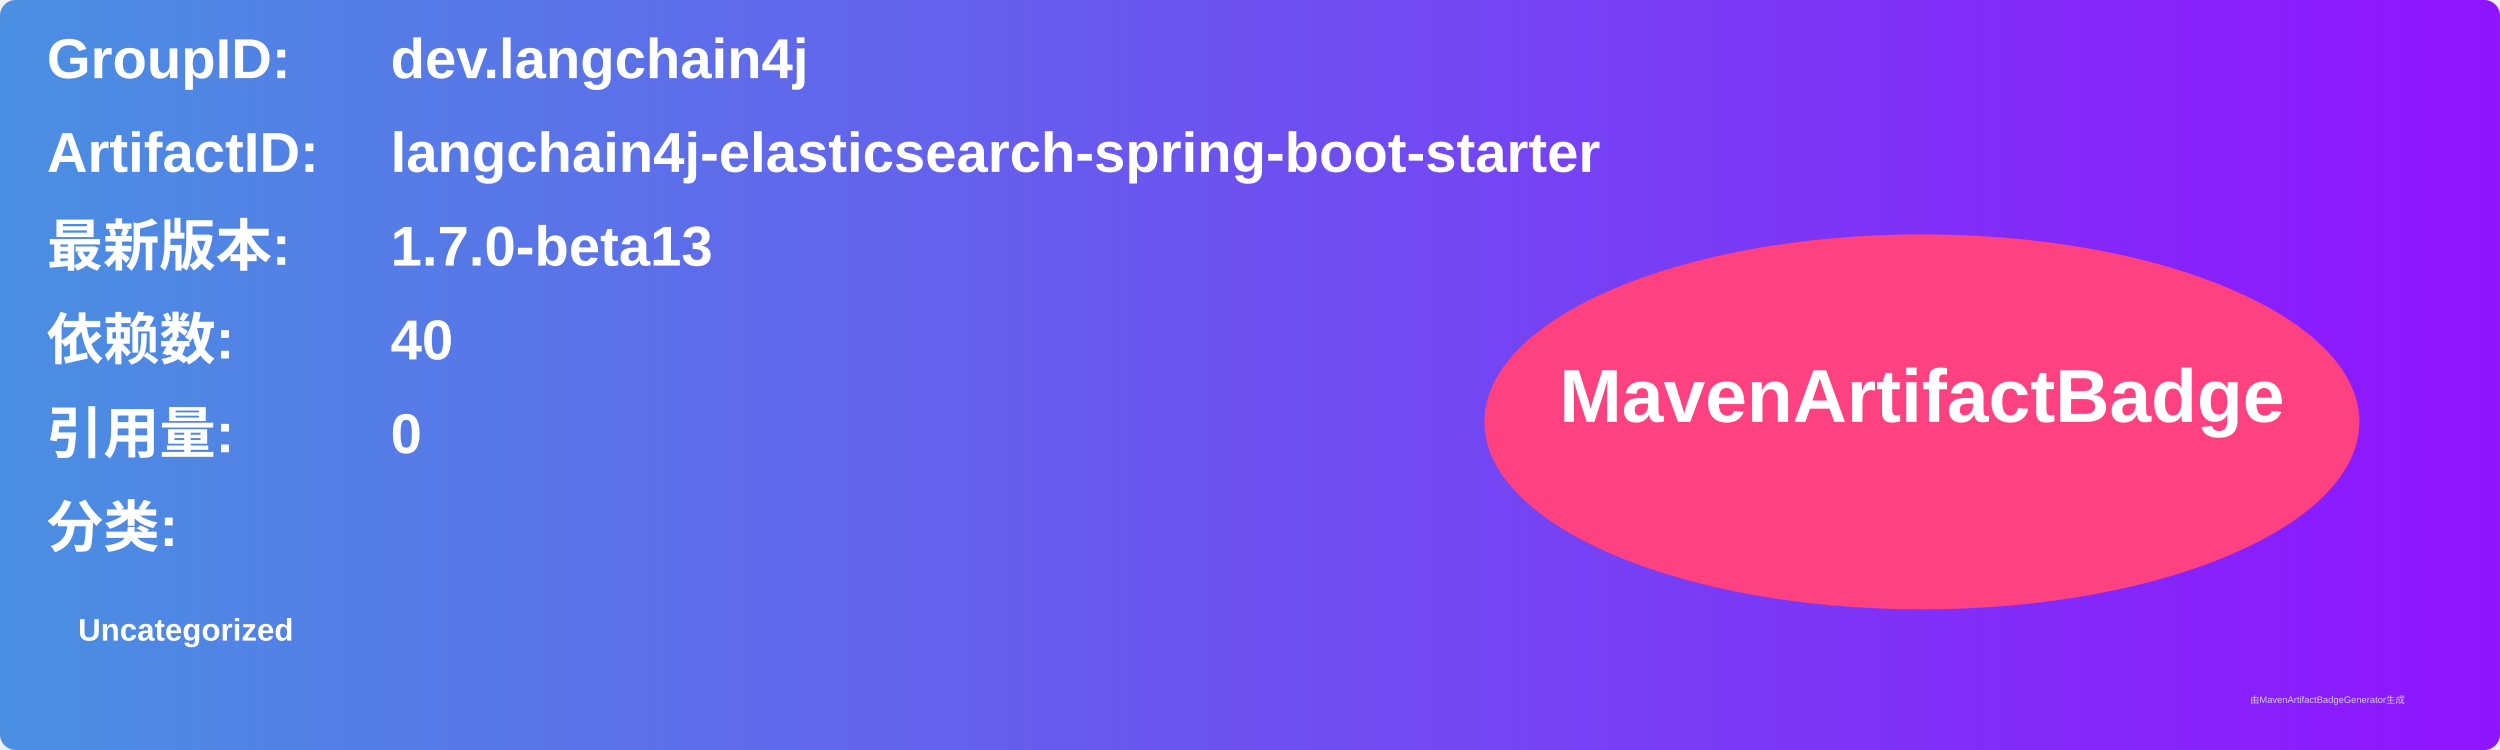
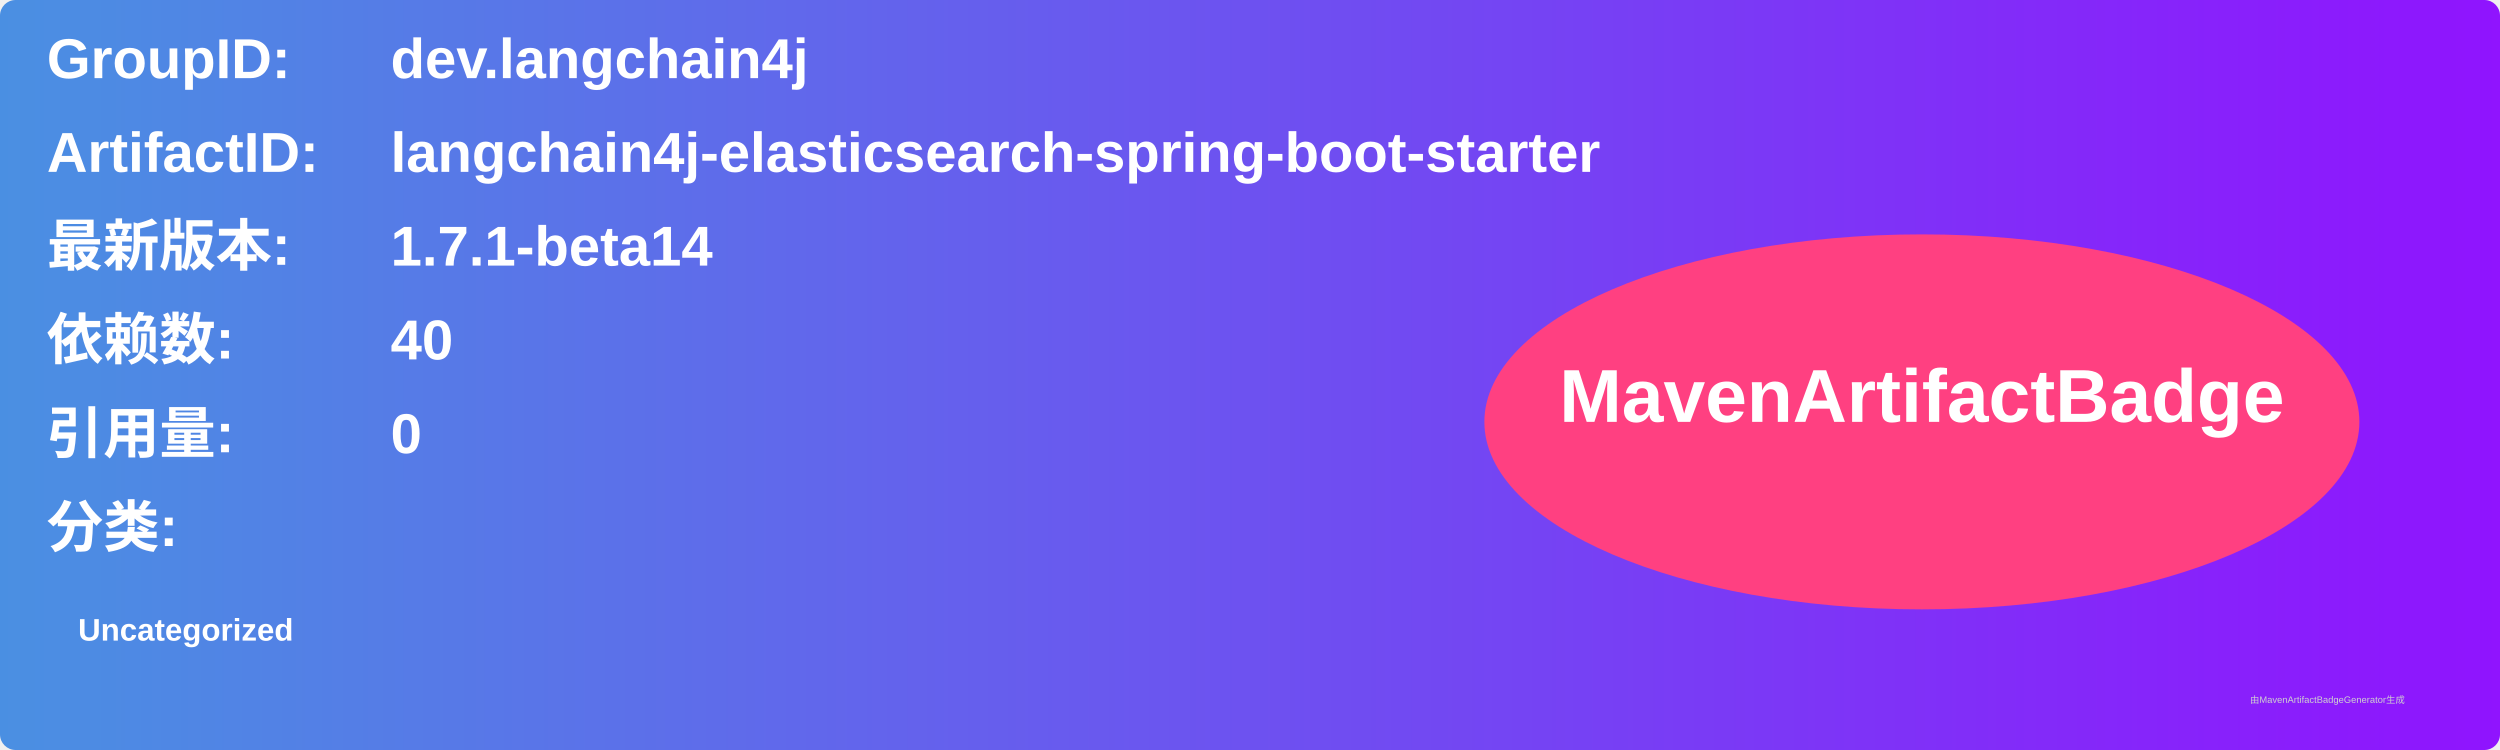
<svg xmlns="http://www.w3.org/2000/svg" width="800" height="240" viewBox="0 0 800 240">
  <linearGradient id="grad" x1="0%" y1="0%" x2="100%" y2="0%">
    <stop offset="0%" stop-color="#4a90e2" />
    <stop offset="100%" stop-color="#9013fe" />
  </linearGradient>
  <rect width="100%" height="100%" rx="5" ry="5" fill="url(#grad)" />
  <g transform="translate(15, 15)">
    <text x="0" y="10" font-family="Arial" font-size="18" fill="white" font-weight="bold" width="260">GroupID:</text>
    <text x="110" y="10" font-family="Arial" font-size="18" fill="white" font-weight="bold" width="460">dev.langchain4j</text>
    <text x="0" y="40" font-family="Arial" font-size="18" fill="white" font-weight="bold" width="260">ArtifactID:</text>
    <text x="110" y="40" font-family="Arial" font-size="18" fill="white" font-weight="bold" width="460">langchain4j-elasticsearch-spring-boot-starter</text>
    <text x="0" y="70" font-family="Arial" font-size="18" fill="white" font-weight="bold">最新版本:</text>
    <text x="110" y="70" font-family="Arial" font-size="18" fill="white" font-weight="bold">
-       <tspan font-weight="bold">1.7.0-beta13</tspan>
+       <tspan font-weight="bold">1.7.1-beta14</tspan>
    </text>
    <text x="0" y="100" font-family="Arial" font-size="18" fill="white" font-weight="bold">依赖数: </text>
    <text x="110" y="100" font-family="Arial" font-size="18" fill="white">
      <tspan font-weight="bold">40</tspan>
    </text>
    <text x="0" y="130" font-family="Arial" font-size="18" fill="white" font-weight="bold">引用量: </text>
    <text x="110" y="130" font-family="Arial" font-size="18" fill="white">
      <tspan font-weight="bold">0</tspan>
    </text>
    <text x="0" y="160" font-family="Arial" font-size="18" fill="white" font-weight="bold">分类:</text>
    <text x="10" y="190" font-family="Arial" font-size="10" fill="white">
      <tspan font-weight="bold">Uncategorized</tspan>
    </text>
    <ellipse cx="600" cy="120" rx="140" ry="60" fill="#ff4081" />
    <text x="600" y="120" text-anchor="middle" font-family="Arial" font-size="24" fill="white" font-weight="bold">MavenArtifactBadge</text>
  </g>
  <text x="720" y="225" font-family="Arial" font-size="3" fill="#d0d0d0">由MavenArtifactBadgeGenerator生成</text>
</svg>
